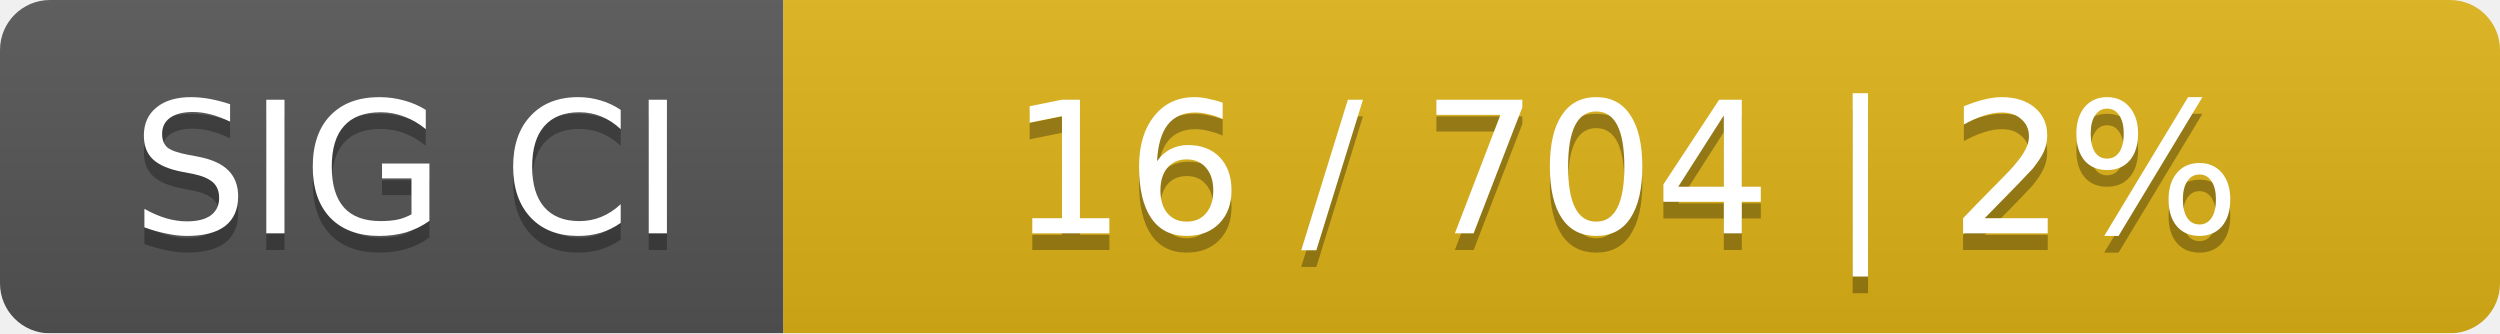
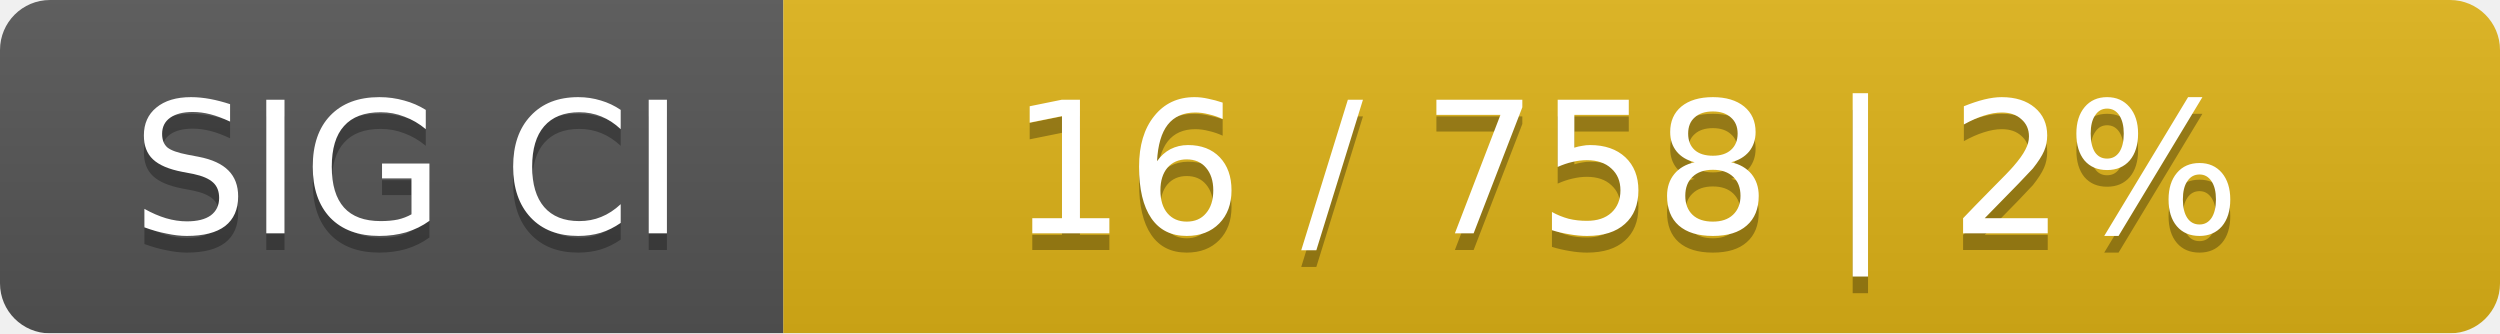
<svg xmlns="http://www.w3.org/2000/svg" width="150" height="20">
  <linearGradient id="smooth" x2="0" y2="100%">
    <stop offset="0" stop-color="#bbb" stop-opacity=".1" />
    <stop offset="1" stop-opacity=".1" />
  </linearGradient>
  <mask id="round">
    <rect width="150" height="20" rx="3" fill="#fff" />
  </mask>
  <g mask="url(#round)">
    <rect width="47" height="20" fill="#555" />
    <rect x="47" width="103" height="20" fill="#dfb317" />
    <rect width="150" height="20" fill="url(#smooth)" />
  </g>
  <g fill="#fff" text-anchor="middle" font-family="DejaVu Sans,Verdana,Geneva,sans-serif" font-size="11">
    <text x="24.5" y="15" fill="#010101" fill-opacity=".3">SIG CI</text>
    <text x="24.5" y="14">SIG CI</text>
-     <text x="97.5" y="15" fill="#010101" fill-opacity=".3">16 / 704    |    2%</text>
-     <text x="97.5" y="14">16 / 704    |    2%</text>
+     <text x="97.5" y="15" fill="#010101" fill-opacity=".3">16 / 758    |    2%</text>
+     <text x="97.5" y="14">16 / 758    |    2%</text>
  </g>
</svg>
